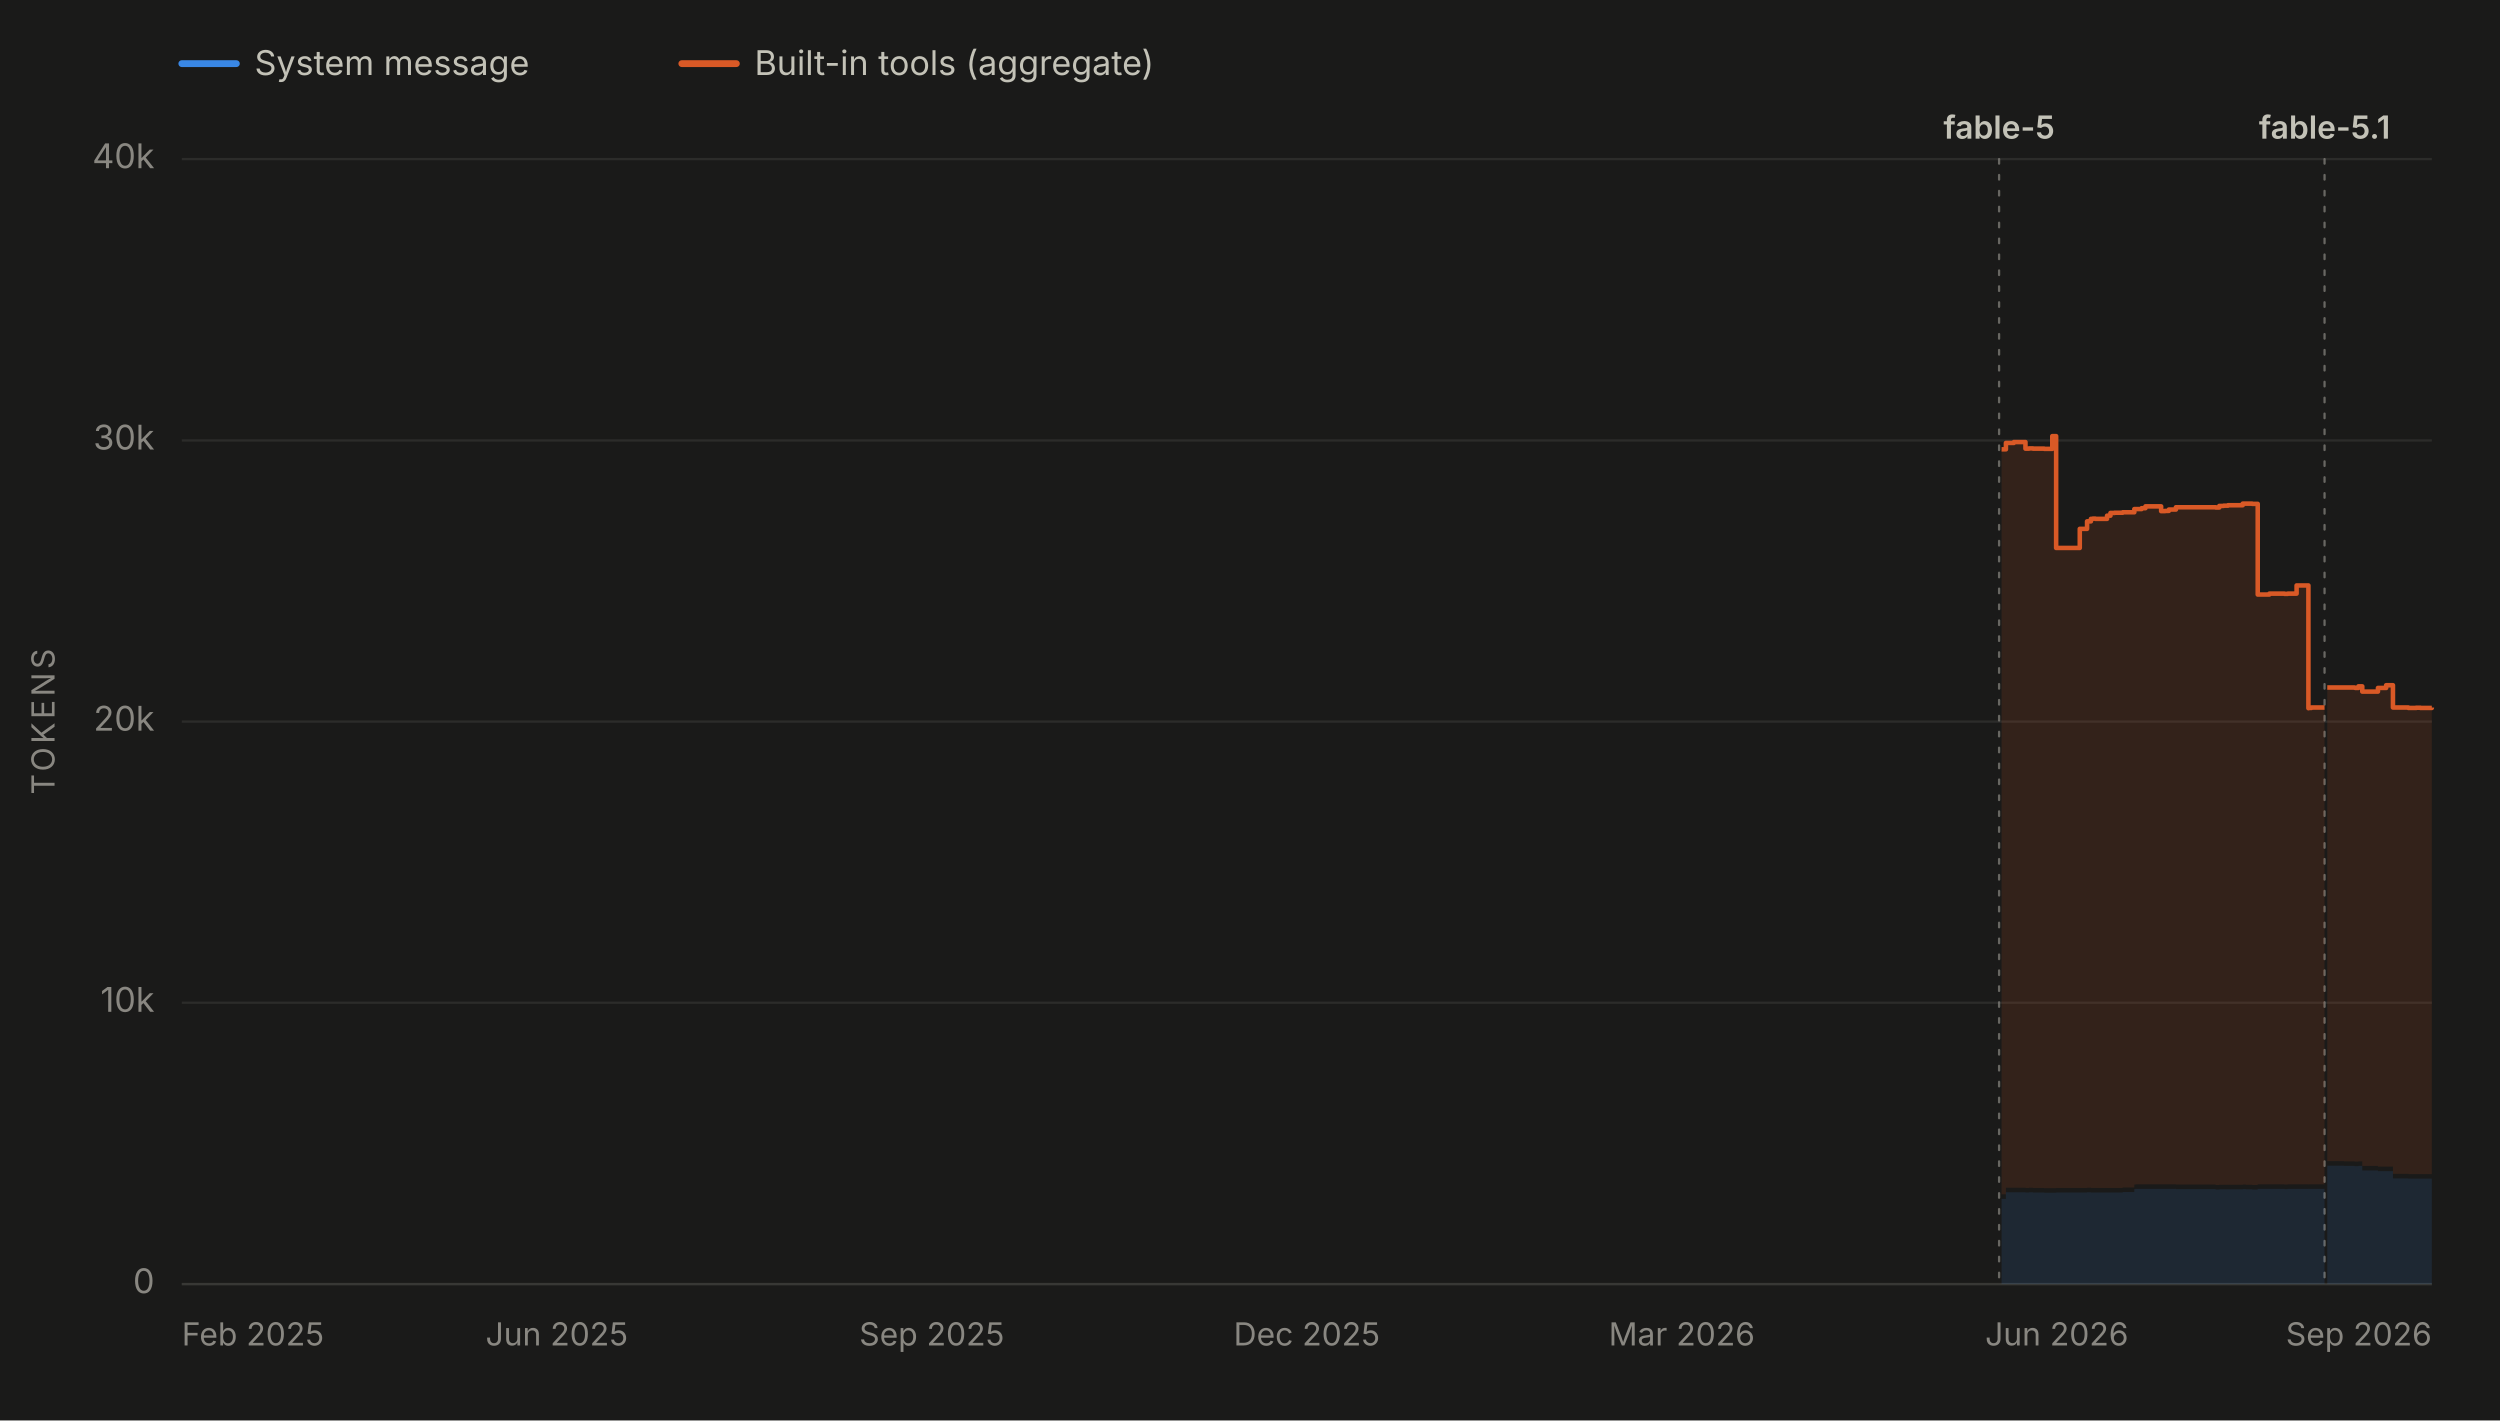
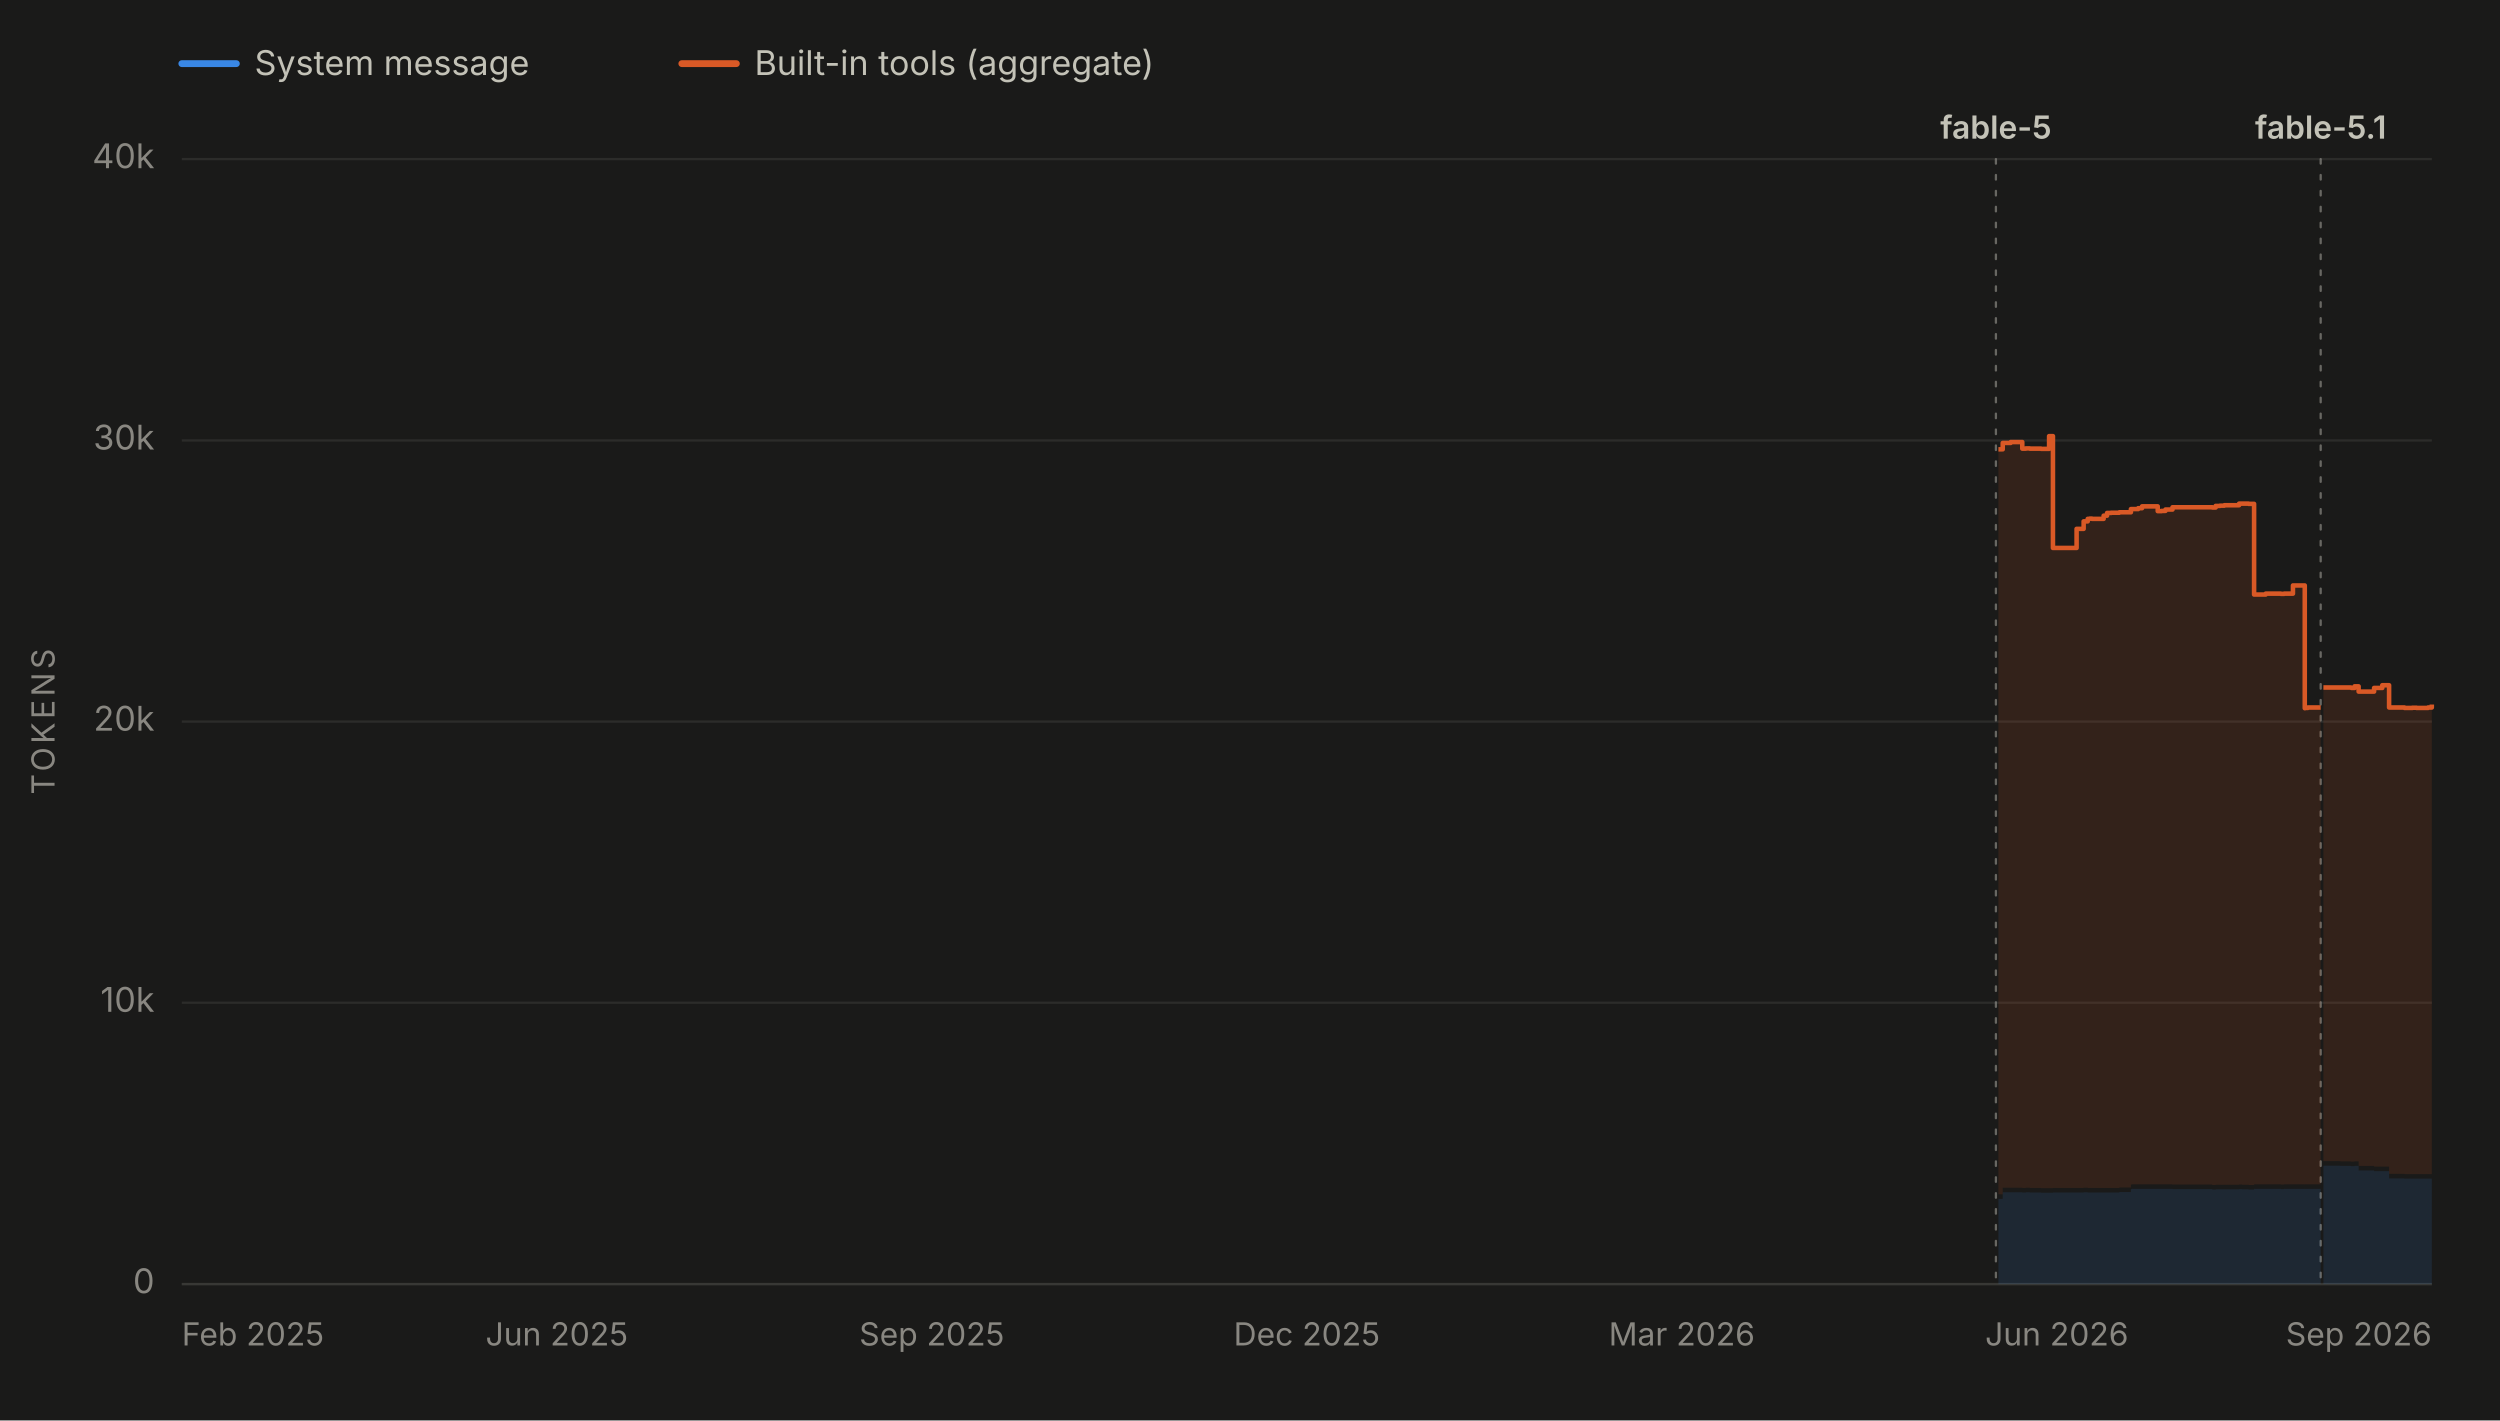
<svg xmlns="http://www.w3.org/2000/svg" viewBox="0 0 1100 625" width="1100" height="625" role="img" aria-labelledby="chartTitle chartDesc" font-family="system-ui, -apple-system, 'Segoe UI', sans-serif">
  <rect x="0" y="0" width="1100" height="625" fill="#1a1a19" />
  <line x1="80" y1="28" x2="104" y2="28" stroke="#3987e5" stroke-width="3" stroke-linecap="round" />
  <text x="112" y="33" font-size="15" fill="#c3c2b7">System message</text>
  <line x1="300" y1="28" x2="324" y2="28" stroke="#d95926" stroke-width="3" stroke-linecap="round" />
  <text x="332" y="33" font-size="15" fill="#c3c2b7">Built-in tools (aggregate)</text>
  <line x1="80" y1="565.0" x2="1070" y2="565.0" stroke="#2c2c2a" stroke-width="1" />
  <text x="68" y="569.0" font-size="15" fill="#898781" text-anchor="end">0</text>
  <line x1="80" y1="441.2" x2="1070" y2="441.2" stroke="#2c2c2a" stroke-width="1" />
  <text x="68" y="445.2" font-size="15" fill="#898781" text-anchor="end">10k</text>
  <line x1="80" y1="317.5" x2="1070" y2="317.5" stroke="#2c2c2a" stroke-width="1" />
  <text x="68" y="321.5" font-size="15" fill="#898781" text-anchor="end">20k</text>
  <line x1="80" y1="193.8" x2="1070" y2="193.8" stroke="#2c2c2a" stroke-width="1" />
  <text x="68" y="197.8" font-size="15" fill="#898781" text-anchor="end">30k</text>
  <line x1="80" y1="70.0" x2="1070" y2="70.0" stroke="#2c2c2a" stroke-width="1" />
  <text x="68" y="74.0" font-size="15" fill="#898781" text-anchor="end">40k</text>
  <text x="24" y="317.5" font-size="14" fill="#898781" text-anchor="middle" letter-spacing="1.5" transform="rotate(-90 24 317.5)">TOKENS</text>
  <line x1="80" y1="565" x2="1070" y2="565" stroke="#383835" stroke-width="1" />
  <text x="80.0" y="592" font-size="14" fill="#898781" text-anchor="start">Feb 2025</text>
  <text x="245.0" y="592" font-size="14" fill="#898781" text-anchor="middle">Jun 2025</text>
  <text x="410.0" y="592" font-size="14" fill="#898781" text-anchor="middle">Sep 2025</text>
  <text x="575.0" y="592" font-size="14" fill="#898781" text-anchor="middle">Dec 2025</text>
  <text x="740.0" y="592" font-size="14" fill="#898781" text-anchor="middle">Mar 2026</text>
  <text x="905.0" y="592" font-size="14" fill="#898781" text-anchor="middle">Jun 2026</text>
  <text x="1070.0" y="592" font-size="14" fill="#898781" text-anchor="end">Sep 2026</text>
  <g data-release-date="2026-06-09">
-     <line x1="879.6" y1="70" x2="879.6" y2="565" stroke="#898781" stroke-width="1" stroke-dasharray="2,5" stroke-linecap="round" opacity="0.7" />
-     <text x="879.6" y="61.0" font-size="14" font-weight="600" fill="#c3c2b7" text-anchor="middle">fable-5</text>
+     <line x1="878.2" y1="70" x2="878.2" y2="565" stroke="#898781" stroke-width="1" stroke-dasharray="2,5" stroke-linecap="round" opacity="0.7" />
+     <text x="878.2" y="61.0" font-size="14" font-weight="600" fill="#c3c2b7" text-anchor="middle">fable-5</text>
  </g>
  <g data-release-date="2026-09-01">
-     <line x1="1022.8" y1="70" x2="1022.8" y2="565" stroke="#898781" stroke-width="1" stroke-dasharray="2,5" stroke-linecap="round" opacity="0.7" />
-     <text x="1022.8" y="61.0" font-size="14" font-weight="600" fill="#c3c2b7" text-anchor="middle">fable-5.1</text>
+     <line x1="1021.1" y1="70" x2="1021.1" y2="565" stroke="#898781" stroke-width="1" stroke-dasharray="2,5" stroke-linecap="round" opacity="0.7" />
+     <text x="1021.1" y="61.0" font-size="14" font-weight="600" fill="#c3c2b7" text-anchor="middle">fable-5.1</text>
  </g>
  <g data-selected-models="claude-fable-5">
-     <path d="M 880.7 565.0 L 880.7 527.5 L 882.6 527.5 L 882.6 524.6 L 883.2 524.6 L 883.2 524.6 L 884.6 524.6 L 884.6 524.6 L 884.9 524.6 L 884.9 524.6 L 886.1 524.6 L 886.1 524.6 L 886.5 524.6 L 886.5 524.6 L 891.2 524.6 L 891.2 524.7 L 892.8 524.7 L 892.8 524.6 L 894.5 524.6 L 894.5 524.7 L 896.5 524.7 L 896.5 524.7 L 896.6 524.7 L 896.6 524.7 L 899.5 524.7 L 899.5 524.8 L 903.0 524.8 L 903.0 524.8 L 904.7 524.8 L 904.7 524.7 L 906.2 524.7 L 906.2 524.7 L 906.5 524.7 L 906.5 524.7 L 908.2 524.7 L 908.2 524.7 L 909.9 524.7 L 909.9 524.7 L 915.1 524.7 L 915.1 524.7 L 916.3 524.7 L 916.3 524.7 L 918.3 524.7 L 918.3 524.6 L 920.0 524.6 L 920.0 524.7 L 920.8 524.7 L 920.8 524.7 L 922.0 524.7 L 922.0 524.7 L 927.1 524.7 L 927.1 524.7 L 928.6 524.7 L 928.6 524.7 L 929.0 524.7 L 929.0 524.7 L 930.4 524.7 L 930.4 524.7 L 932.0 524.7 L 932.0 524.7 L 934.0 524.7 L 934.0 524.5 L 939.1 524.5 L 939.1 523.2 L 939.6 523.2 L 939.6 523.1 L 940.6 523.1 L 940.6 523.1 L 942.3 523.1 L 942.3 523.1 L 944.0 523.1 L 944.0 523.1 L 946.0 523.1 L 946.0 523.1 L 946.1 523.1 L 946.1 523.1 L 947.8 523.1 L 947.8 523.1 L 950.9 523.1 L 950.9 523.1 L 952.6 523.1 L 952.6 523.1 L 954.3 523.1 L 954.3 523.1 L 957.4 523.1 L 957.4 523.2 L 957.9 523.2 L 957.9 523.2 L 974.9 523.2 L 974.9 523.4 L 976.5 523.4 L 976.5 523.3 L 978.4 523.3 L 978.4 523.3 L 980.3 523.3 L 980.3 523.3 L 981.8 523.3 L 981.8 523.3 L 982.0 523.3 L 982.0 523.3 L 986.8 523.3 L 986.8 523.2 L 988.2 523.2 L 988.2 523.3 L 990.1 523.3 L 990.1 523.3 L 991.0 523.3 L 991.0 523.4 L 991.9 523.4 L 991.9 523.4 L 993.4 523.4 L 993.4 523.1 L 998.5 523.1 L 998.5 523.1 L 1000.2 523.1 L 1000.2 523.1 L 1001.9 523.1 L 1001.9 523.1 L 1002.3 523.1 L 1002.3 523.1 L 1003.6 523.1 L 1003.6 523.1 L 1005.2 523.1 L 1005.2 523.2 L 1006.6 523.2 L 1006.6 523.1 L 1007.4 523.1 L 1007.4 523.1 L 1010.5 523.1 L 1010.5 523.1 L 1010.8 523.1 L 1010.8 523.1 L 1011.2 523.1 L 1011.2 523.1 L 1012.2 523.1 L 1012.2 523.1 L 1013.8 523.1 L 1013.8 523.1 L 1015.7 523.1 L 1015.7 523.2 L 1015.8 523.2 L 1015.8 523.1 L 1017.0 523.1 L 1017.0 523.1 L 1022.3 523.1 L 1022.3 523.1 L 1022.8 523.1 L 1022.8 523.1 L 1022.8 565.0 Z" fill="#3987e5" fill-opacity="0.13" stroke="none" />
+     <path d="M 879.3 565.0 L 879.3 527.5 L 881.2 527.5 L 881.2 524.6 L 881.8 524.6 L 881.8 524.6 L 883.2 524.6 L 883.2 524.6 L 883.5 524.6 L 883.5 524.6 L 884.7 524.6 L 884.7 524.6 L 885.1 524.6 L 885.1 524.6 L 889.8 524.6 L 889.8 524.7 L 891.4 524.7 L 891.4 524.6 L 893.1 524.6 L 893.1 524.7 L 895.1 524.7 L 895.1 524.7 L 895.2 524.7 L 895.2 524.7 L 898.1 524.7 L 898.1 524.8 L 901.6 524.8 L 901.6 524.8 L 903.3 524.8 L 903.3 524.7 L 904.8 524.7 L 904.8 524.7 L 905.1 524.7 L 905.1 524.7 L 906.8 524.7 L 906.8 524.7 L 908.4 524.7 L 908.4 524.7 L 913.7 524.7 L 913.7 524.7 L 914.9 524.7 L 914.9 524.7 L 916.8 524.7 L 916.8 524.6 L 918.6 524.6 L 918.6 524.7 L 919.4 524.7 L 919.4 524.7 L 920.5 524.7 L 920.5 524.7 L 925.6 524.7 L 925.6 524.7 L 927.1 524.7 L 927.1 524.7 L 927.5 524.7 L 927.5 524.7 L 928.9 524.7 L 928.9 524.7 L 930.5 524.7 L 930.5 524.7 L 932.5 524.7 L 932.5 524.5 L 937.6 524.5 L 937.6 523.2 L 938.1 523.2 L 938.1 523.1 L 939.1 523.1 L 939.1 523.1 L 940.8 523.1 L 940.8 523.1 L 942.5 523.1 L 942.5 523.1 L 944.4 523.1 L 944.4 523.1 L 944.6 523.1 L 944.6 523.1 L 946.3 523.1 L 946.3 523.1 L 949.4 523.1 L 949.4 523.1 L 951.1 523.1 L 951.1 523.1 L 952.8 523.1 L 952.8 523.1 L 955.9 523.1 L 955.9 523.2 L 956.4 523.2 L 956.4 523.2 L 973.4 523.2 L 973.4 523.4 L 974.9 523.4 L 974.9 523.3 L 976.8 523.3 L 976.8 523.3 L 978.7 523.3 L 978.7 523.3 L 980.2 523.3 L 980.2 523.3 L 980.4 523.3 L 980.4 523.3 L 985.2 523.3 L 985.2 523.2 L 986.6 523.2 L 986.6 523.3 L 988.5 523.3 L 988.5 523.3 L 989.4 523.3 L 989.4 523.4 L 990.3 523.4 L 990.3 523.4 L 991.8 523.4 L 991.8 523.1 L 996.9 523.1 L 996.9 523.1 L 998.6 523.1 L 998.6 523.1 L 1000.3 523.1 L 1000.3 523.1 L 1000.7 523.1 L 1000.7 523.1 L 1002.0 523.1 L 1002.0 523.1 L 1003.6 523.1 L 1003.6 523.2 L 1005.0 523.2 L 1005.0 523.1 L 1005.8 523.1 L 1005.8 523.1 L 1008.9 523.1 L 1008.9 523.1 L 1009.1 523.1 L 1009.1 523.1 L 1009.5 523.1 L 1009.5 523.1 L 1010.6 523.1 L 1010.6 523.1 L 1012.2 523.1 L 1012.2 523.1 L 1014.1 523.1 L 1014.1 523.2 L 1014.2 523.2 L 1014.2 523.1 L 1015.4 523.1 L 1015.4 523.1 L 1020.6 523.1 L 1020.6 523.1 L 1021.1 523.1 L 1021.1 523.1 L 1021.1 565.0 Z" fill="#3987e5" fill-opacity="0.13" stroke="none" />
  </g>
  <g data-selected-models="claude-fable-5-1">
-     <path d="M 1024.0 565.0 L 1024.0 512.9 L 1024.4 512.9 L 1024.4 512.9 L 1026.0 512.9 L 1026.0 512.9 L 1027.8 512.9 L 1027.8 512.9 L 1029.1 512.9 L 1029.1 512.9 L 1031.4 512.9 L 1031.4 513.0 L 1036.0 513.0 L 1036.0 513.1 L 1036.4 513.1 L 1036.4 513.1 L 1037.7 513.1 L 1037.7 513.0 L 1039.4 513.0 L 1039.4 515.0 L 1041.1 515.0 L 1041.1 515.0 L 1042.8 515.0 L 1042.8 515.0 L 1046.3 515.0 L 1046.3 515.3 L 1046.6 515.3 L 1046.6 515.3 L 1047.9 515.3 L 1047.9 515.3 L 1049.9 515.3 L 1049.9 515.3 L 1051.5 515.3 L 1051.5 515.3 L 1051.9 515.3 L 1051.9 515.3 L 1052.9 515.3 L 1052.9 518.5 L 1053.6 518.5 L 1053.6 518.5 L 1059.7 518.5 L 1059.7 518.6 L 1061.5 518.6 L 1061.5 518.6 L 1063.1 518.6 L 1063.1 518.6 L 1065.0 518.6 L 1065.0 518.6 L 1070.0 518.6 L 1070.0 518.6 L 1070.0 565.0 Z" fill="#3987e5" fill-opacity="0.13" stroke="none" />
+     <path d="M 1022.3 565.0 L 1022.3 512.9 L 1022.7 512.9 L 1022.7 512.9 L 1024.3 512.9 L 1024.3 512.9 L 1026.1 512.9 L 1026.1 512.9 L 1027.5 512.9 L 1027.5 512.9 L 1029.8 512.9 L 1029.8 513.0 L 1034.4 513.0 L 1034.4 513.1 L 1034.7 513.1 L 1034.7 513.1 L 1036.0 513.1 L 1036.0 513.0 L 1037.8 513.0 L 1037.8 515.0 L 1039.4 515.0 L 1039.4 515.0 L 1041.2 515.0 L 1041.2 515.0 L 1044.6 515.0 L 1044.6 515.3 L 1044.9 515.3 L 1044.9 515.3 L 1046.2 515.3 L 1046.2 515.3 L 1048.2 515.3 L 1048.2 515.3 L 1049.8 515.3 L 1049.8 515.3 L 1050.2 515.3 L 1050.2 515.3 L 1051.2 515.3 L 1051.2 518.5 L 1051.9 518.5 L 1051.9 518.5 L 1058.0 518.5 L 1058.0 518.6 L 1059.8 518.6 L 1059.8 518.6 L 1061.4 518.6 L 1061.4 518.6 L 1063.3 518.6 L 1063.3 518.6 L 1068.3 518.6 L 1068.3 518.6 L 1070.0 518.6 L 1070.0 518.6 L 1070.0 565.0 Z" fill="#3987e5" fill-opacity="0.13" stroke="none" />
  </g>
  <g data-selected-models="claude-fable-5">
-     <path d="M 880.7 525.5 L 880.7 197.7 L 882.6 197.7 L 882.6 194.9 L 883.2 194.9 L 883.2 194.9 L 884.6 194.9 L 884.6 194.9 L 884.9 194.9 L 884.9 194.9 L 886.1 194.9 L 886.1 194.5 L 886.5 194.5 L 886.5 194.5 L 891.2 194.5 L 891.2 197.4 L 892.8 197.4 L 892.8 197.3 L 894.5 197.3 L 894.5 197.4 L 896.5 197.4 L 896.5 197.4 L 896.6 197.4 L 896.6 197.4 L 899.5 197.4 L 899.5 197.5 L 903.0 197.5 L 903.0 191.9 L 904.7 191.9 L 904.7 241.1 L 906.2 241.1 L 906.2 241.1 L 906.5 241.1 L 906.5 241.1 L 908.2 241.1 L 908.2 241.1 L 909.9 241.1 L 909.9 241.1 L 915.1 241.1 L 915.1 232.7 L 916.3 232.7 L 916.3 232.7 L 918.3 232.7 L 918.3 229.4 L 920.0 229.4 L 920.0 228.3 L 920.8 228.3 L 920.8 228.2 L 922.0 228.2 L 922.0 228.3 L 927.1 228.3 L 927.1 226.9 L 928.6 226.9 L 928.6 225.7 L 929.0 225.7 L 929.0 225.7 L 930.4 225.7 L 930.4 225.6 L 932.0 225.6 L 932.0 225.6 L 934.0 225.6 L 934.0 225.4 L 939.1 225.4 L 939.1 224.0 L 939.6 224.0 L 939.6 224.0 L 940.6 224.0 L 940.6 224.0 L 942.3 224.0 L 942.3 223.6 L 944.0 223.6 L 944.0 222.8 L 946.0 222.8 L 946.0 222.8 L 946.1 222.8 L 946.1 222.8 L 947.8 222.8 L 947.8 222.8 L 950.9 222.8 L 950.9 224.9 L 952.6 224.9 L 952.6 224.8 L 954.3 224.8 L 954.3 224.2 L 957.4 224.2 L 957.4 223.2 L 957.9 223.2 L 957.9 223.2 L 974.9 223.2 L 974.9 223.3 L 976.5 223.3 L 976.5 222.6 L 978.4 222.6 L 978.4 222.5 L 980.3 222.5 L 980.3 222.3 L 981.8 222.3 L 981.8 222.3 L 982.0 222.3 L 982.0 222.3 L 986.8 222.3 L 986.8 221.6 L 988.2 221.6 L 988.2 221.6 L 990.1 221.6 L 990.1 221.6 L 991.0 221.6 L 991.0 221.7 L 991.9 221.7 L 991.9 221.7 L 993.4 221.7 L 993.4 261.6 L 998.5 261.6 L 998.5 261.2 L 1000.2 261.2 L 1000.2 261.2 L 1001.9 261.2 L 1001.9 261.2 L 1002.3 261.2 L 1002.3 261.2 L 1003.6 261.2 L 1003.6 261.2 L 1005.2 261.2 L 1005.2 261.3 L 1006.6 261.3 L 1006.6 261.2 L 1007.4 261.2 L 1007.4 261.2 L 1010.5 261.2 L 1010.5 257.6 L 1010.8 257.6 L 1010.8 257.6 L 1011.2 257.6 L 1011.2 257.6 L 1012.2 257.6 L 1012.2 257.6 L 1013.8 257.6 L 1013.8 257.6 L 1015.7 257.6 L 1015.7 311.6 L 1015.8 311.6 L 1015.8 311.5 L 1017.0 311.5 L 1017.0 311.3 L 1022.3 311.3 L 1022.3 311.3 L 1022.8 311.3 L 1022.8 311.3 L 1022.8 521.1 L 1022.8 521.1 L 1022.3 521.1 L 1022.3 521.1 L 1017.0 521.1 L 1017.0 521.1 L 1015.8 521.1 L 1015.8 521.2 L 1015.7 521.2 L 1015.7 521.1 L 1013.8 521.1 L 1013.8 521.1 L 1012.2 521.1 L 1012.2 521.1 L 1011.2 521.1 L 1011.2 521.1 L 1010.8 521.1 L 1010.8 521.1 L 1010.5 521.1 L 1010.5 521.1 L 1007.4 521.1 L 1007.4 521.1 L 1006.6 521.1 L 1006.6 521.2 L 1005.2 521.2 L 1005.2 521.1 L 1003.6 521.1 L 1003.6 521.1 L 1002.3 521.1 L 1002.3 521.1 L 1001.9 521.1 L 1001.9 521.1 L 1000.2 521.1 L 1000.2 521.1 L 998.5 521.1 L 998.5 521.1 L 993.4 521.1 L 993.4 521.4 L 991.9 521.4 L 991.9 521.4 L 991.0 521.4 L 991.0 521.3 L 990.1 521.3 L 990.1 521.3 L 988.2 521.3 L 988.2 521.2 L 986.8 521.2 L 986.8 521.3 L 982.0 521.3 L 982.0 521.3 L 981.8 521.3 L 981.8 521.3 L 980.3 521.3 L 980.3 521.3 L 978.4 521.3 L 978.4 521.3 L 976.5 521.3 L 976.5 521.4 L 974.9 521.4 L 974.9 521.2 L 957.9 521.2 L 957.9 521.2 L 957.4 521.2 L 957.4 521.1 L 954.3 521.1 L 954.3 521.1 L 952.6 521.1 L 952.6 521.1 L 950.9 521.1 L 950.9 521.1 L 947.8 521.1 L 947.8 521.1 L 946.1 521.1 L 946.1 521.1 L 946.0 521.1 L 946.0 521.1 L 944.0 521.1 L 944.0 521.1 L 942.3 521.1 L 942.3 521.1 L 940.6 521.1 L 940.6 521.1 L 939.6 521.1 L 939.6 521.2 L 939.1 521.2 L 939.1 522.5 L 934.0 522.5 L 934.0 522.7 L 932.0 522.7 L 932.0 522.7 L 930.4 522.7 L 930.4 522.7 L 929.0 522.7 L 929.0 522.7 L 928.6 522.7 L 928.6 522.7 L 927.1 522.7 L 927.1 522.7 L 922.0 522.7 L 922.0 522.7 L 920.8 522.7 L 920.8 522.7 L 920.0 522.7 L 920.0 522.6 L 918.3 522.6 L 918.3 522.7 L 916.3 522.7 L 916.3 522.7 L 915.1 522.7 L 915.1 522.7 L 909.9 522.7 L 909.9 522.7 L 908.2 522.7 L 908.2 522.7 L 906.5 522.7 L 906.5 522.7 L 906.2 522.7 L 906.2 522.7 L 904.7 522.7 L 904.7 522.8 L 903.0 522.8 L 903.0 522.8 L 899.5 522.8 L 899.5 522.7 L 896.6 522.7 L 896.6 522.7 L 896.5 522.7 L 896.5 522.7 L 894.5 522.7 L 894.5 522.6 L 892.8 522.6 L 892.8 522.7 L 891.2 522.7 L 891.2 522.6 L 886.5 522.6 L 886.5 522.6 L 886.1 522.6 L 886.1 522.6 L 884.9 522.6 L 884.9 522.6 L 884.6 522.6 L 884.6 522.6 L 883.2 522.6 L 883.2 522.6 L 882.6 522.6 L 882.6 525.5 L 880.7 525.5 Z" fill="#d95926" fill-opacity="0.13" stroke="none" />
-     <path d="M 880.7 197.7 L 882.6 197.7 L 882.6 194.9 L 883.2 194.9 L 883.2 194.9 L 884.6 194.9 L 884.6 194.9 L 884.9 194.9 L 884.9 194.9 L 886.1 194.9 L 886.1 194.5 L 886.5 194.5 L 886.5 194.5 L 891.2 194.5 L 891.2 197.4 L 892.8 197.4 L 892.8 197.3 L 894.5 197.3 L 894.5 197.4 L 896.5 197.4 L 896.5 197.4 L 896.6 197.4 L 896.6 197.4 L 899.5 197.4 L 899.5 197.5 L 903.0 197.5 L 903.0 191.9 L 904.7 191.9 L 904.7 241.1 L 906.2 241.1 L 906.2 241.1 L 906.5 241.1 L 906.5 241.1 L 908.2 241.1 L 908.2 241.1 L 909.9 241.1 L 909.9 241.1 L 915.1 241.1 L 915.1 232.7 L 916.3 232.7 L 916.3 232.7 L 918.3 232.7 L 918.3 229.4 L 920.0 229.4 L 920.0 228.3 L 920.8 228.3 L 920.8 228.2 L 922.0 228.2 L 922.0 228.3 L 927.1 228.3 L 927.1 226.9 L 928.6 226.9 L 928.6 225.7 L 929.0 225.7 L 929.0 225.7 L 930.4 225.7 L 930.4 225.6 L 932.0 225.6 L 932.0 225.6 L 934.0 225.6 L 934.0 225.4 L 939.1 225.4 L 939.1 224.0 L 939.6 224.0 L 939.6 224.0 L 940.6 224.0 L 940.6 224.0 L 942.3 224.0 L 942.3 223.6 L 944.0 223.6 L 944.0 222.8 L 946.0 222.8 L 946.0 222.8 L 946.1 222.8 L 946.1 222.8 L 947.8 222.8 L 947.8 222.8 L 950.9 222.8 L 950.9 224.9 L 952.6 224.9 L 952.6 224.8 L 954.3 224.8 L 954.3 224.2 L 957.4 224.2 L 957.4 223.2 L 957.9 223.2 L 957.9 223.2 L 974.9 223.2 L 974.9 223.3 L 976.5 223.3 L 976.5 222.6 L 978.4 222.6 L 978.4 222.5 L 980.3 222.5 L 980.3 222.3 L 981.8 222.3 L 981.8 222.3 L 982.0 222.3 L 982.0 222.3 L 986.8 222.3 L 986.8 221.6 L 988.2 221.6 L 988.2 221.6 L 990.1 221.6 L 990.1 221.6 L 991.0 221.6 L 991.0 221.7 L 991.9 221.7 L 991.9 221.7 L 993.4 221.7 L 993.4 261.6 L 998.5 261.6 L 998.5 261.2 L 1000.2 261.2 L 1000.2 261.2 L 1001.9 261.2 L 1001.9 261.2 L 1002.3 261.2 L 1002.3 261.2 L 1003.6 261.2 L 1003.6 261.2 L 1005.2 261.2 L 1005.2 261.3 L 1006.6 261.3 L 1006.6 261.2 L 1007.4 261.2 L 1007.4 261.2 L 1010.5 261.2 L 1010.5 257.6 L 1010.8 257.6 L 1010.8 257.6 L 1011.2 257.6 L 1011.2 257.6 L 1012.2 257.6 L 1012.2 257.6 L 1013.8 257.6 L 1013.8 257.6 L 1015.7 257.6 L 1015.7 311.6 L 1015.8 311.6 L 1015.8 311.5 L 1017.0 311.5 L 1017.0 311.3 L 1022.3 311.3 L 1022.3 311.3 L 1022.8 311.3 L 1022.8 311.3" fill="none" stroke="#d95926" stroke-width="2" stroke-linejoin="round" />
+     <path d="M 879.3 525.5 L 879.3 197.7 L 881.2 197.7 L 881.2 194.9 L 881.8 194.9 L 881.8 194.9 L 883.2 194.9 L 883.2 194.9 L 883.5 194.9 L 883.5 194.9 L 884.7 194.9 L 884.7 194.5 L 885.1 194.5 L 885.1 194.5 L 889.8 194.5 L 889.8 197.4 L 891.4 197.4 L 891.4 197.3 L 893.1 197.3 L 893.1 197.4 L 895.1 197.4 L 895.1 197.4 L 895.2 197.4 L 895.2 197.4 L 898.1 197.4 L 898.1 197.5 L 901.6 197.5 L 901.6 191.9 L 903.3 191.9 L 903.3 241.1 L 904.8 241.1 L 904.8 241.1 L 905.1 241.1 L 905.1 241.1 L 906.8 241.1 L 906.8 241.1 L 908.4 241.1 L 908.4 241.1 L 913.7 241.1 L 913.7 232.7 L 914.9 232.7 L 914.9 232.7 L 916.8 232.7 L 916.8 229.4 L 918.6 229.4 L 918.6 228.3 L 919.4 228.3 L 919.4 228.2 L 920.5 228.2 L 920.5 228.3 L 925.6 228.3 L 925.6 226.9 L 927.1 226.9 L 927.1 225.7 L 927.5 225.7 L 927.5 225.7 L 928.9 225.7 L 928.9 225.6 L 930.5 225.6 L 930.5 225.6 L 932.5 225.6 L 932.5 225.4 L 937.6 225.4 L 937.6 224.0 L 938.1 224.0 L 938.1 224.0 L 939.1 224.0 L 939.1 224.0 L 940.8 224.0 L 940.8 223.6 L 942.5 223.6 L 942.5 222.8 L 944.4 222.8 L 944.4 222.8 L 944.6 222.8 L 944.6 222.8 L 946.3 222.8 L 946.3 222.8 L 949.4 222.8 L 949.4 224.9 L 951.1 224.9 L 951.1 224.8 L 952.8 224.8 L 952.8 224.2 L 955.9 224.2 L 955.9 223.2 L 956.4 223.2 L 956.4 223.2 L 973.4 223.2 L 973.4 223.3 L 974.9 223.3 L 974.9 222.6 L 976.8 222.6 L 976.8 222.5 L 978.7 222.5 L 978.7 222.3 L 980.2 222.3 L 980.2 222.3 L 980.4 222.3 L 980.4 222.3 L 985.2 222.3 L 985.2 221.6 L 986.6 221.6 L 986.6 221.6 L 988.5 221.6 L 988.5 221.6 L 989.4 221.6 L 989.4 221.7 L 990.3 221.7 L 990.3 221.7 L 991.8 221.7 L 991.8 261.6 L 996.9 261.6 L 996.9 261.2 L 998.6 261.2 L 998.6 261.2 L 1000.3 261.2 L 1000.3 261.2 L 1000.7 261.2 L 1000.7 261.2 L 1002.0 261.2 L 1002.0 261.2 L 1003.6 261.2 L 1003.6 261.3 L 1005.0 261.3 L 1005.0 261.2 L 1005.8 261.2 L 1005.8 261.2 L 1008.9 261.2 L 1008.9 257.6 L 1009.1 257.6 L 1009.1 257.6 L 1009.5 257.6 L 1009.5 257.6 L 1010.6 257.6 L 1010.6 257.6 L 1012.2 257.6 L 1012.2 257.6 L 1014.1 257.6 L 1014.1 311.6 L 1014.2 311.6 L 1014.2 311.5 L 1015.4 311.5 L 1015.4 311.3 L 1020.6 311.3 L 1020.6 311.3 L 1021.1 311.3 L 1021.1 311.3 L 1021.1 521.1 L 1021.1 521.1 L 1020.6 521.1 L 1020.6 521.1 L 1015.4 521.1 L 1015.4 521.1 L 1014.2 521.1 L 1014.2 521.2 L 1014.1 521.2 L 1014.1 521.1 L 1012.2 521.1 L 1012.2 521.1 L 1010.6 521.1 L 1010.6 521.1 L 1009.5 521.1 L 1009.5 521.1 L 1009.1 521.1 L 1009.1 521.1 L 1008.9 521.1 L 1008.9 521.1 L 1005.8 521.1 L 1005.8 521.1 L 1005.0 521.1 L 1005.0 521.2 L 1003.6 521.2 L 1003.6 521.1 L 1002.0 521.1 L 1002.0 521.1 L 1000.7 521.1 L 1000.7 521.1 L 1000.3 521.1 L 1000.3 521.1 L 998.6 521.1 L 998.6 521.1 L 996.9 521.1 L 996.9 521.1 L 991.8 521.1 L 991.8 521.4 L 990.3 521.4 L 990.3 521.4 L 989.4 521.4 L 989.4 521.3 L 988.5 521.3 L 988.5 521.3 L 986.6 521.3 L 986.6 521.2 L 985.2 521.2 L 985.2 521.3 L 980.4 521.3 L 980.4 521.3 L 980.2 521.3 L 980.2 521.3 L 978.7 521.3 L 978.7 521.3 L 976.8 521.3 L 976.8 521.3 L 974.9 521.3 L 974.9 521.4 L 973.4 521.4 L 973.4 521.2 L 956.4 521.2 L 956.4 521.2 L 955.9 521.2 L 955.9 521.1 L 952.8 521.1 L 952.8 521.1 L 951.1 521.1 L 951.1 521.1 L 949.4 521.1 L 949.4 521.1 L 946.3 521.1 L 946.3 521.1 L 944.6 521.1 L 944.6 521.1 L 944.4 521.1 L 944.4 521.1 L 942.5 521.1 L 942.5 521.1 L 940.8 521.1 L 940.8 521.1 L 939.1 521.1 L 939.1 521.1 L 938.1 521.1 L 938.1 521.2 L 937.6 521.2 L 937.6 522.5 L 932.5 522.5 L 932.5 522.7 L 930.5 522.7 L 930.5 522.7 L 928.9 522.7 L 928.9 522.7 L 927.5 522.7 L 927.5 522.7 L 927.1 522.7 L 927.1 522.7 L 925.6 522.7 L 925.6 522.7 L 920.5 522.7 L 920.5 522.7 L 919.4 522.7 L 919.4 522.7 L 918.6 522.7 L 918.6 522.6 L 916.8 522.6 L 916.8 522.7 L 914.9 522.7 L 914.9 522.7 L 913.7 522.7 L 913.7 522.7 L 908.4 522.7 L 908.4 522.7 L 906.8 522.7 L 906.8 522.7 L 905.1 522.7 L 905.1 522.7 L 904.8 522.7 L 904.8 522.7 L 903.3 522.7 L 903.3 522.8 L 901.6 522.8 L 901.6 522.8 L 898.1 522.8 L 898.1 522.7 L 895.2 522.7 L 895.2 522.7 L 895.1 522.7 L 895.1 522.7 L 893.1 522.7 L 893.1 522.6 L 891.4 522.6 L 891.4 522.7 L 889.8 522.7 L 889.8 522.6 L 885.1 522.6 L 885.1 522.6 L 884.7 522.6 L 884.7 522.6 L 883.5 522.6 L 883.5 522.6 L 883.2 522.6 L 883.2 522.6 L 881.8 522.6 L 881.8 522.6 L 881.2 522.6 L 881.2 525.5 L 879.3 525.5 Z" fill="#d95926" fill-opacity="0.13" stroke="none" />
+     <path d="M 879.3 197.7 L 881.2 197.7 L 881.2 194.9 L 881.8 194.9 L 881.8 194.9 L 883.2 194.9 L 883.2 194.9 L 883.5 194.9 L 883.5 194.9 L 884.7 194.9 L 884.7 194.5 L 885.1 194.5 L 885.1 194.5 L 889.8 194.5 L 889.8 197.4 L 891.4 197.4 L 891.4 197.3 L 893.1 197.3 L 893.1 197.4 L 895.1 197.4 L 895.1 197.4 L 895.2 197.4 L 895.2 197.4 L 898.1 197.4 L 898.1 197.5 L 901.6 197.5 L 901.6 191.9 L 903.3 191.9 L 903.3 241.1 L 904.8 241.1 L 904.8 241.1 L 905.1 241.1 L 905.1 241.1 L 906.8 241.1 L 906.8 241.1 L 908.4 241.1 L 908.4 241.1 L 913.7 241.1 L 913.7 232.7 L 914.9 232.7 L 914.9 232.7 L 916.8 232.7 L 916.8 229.4 L 918.6 229.4 L 918.6 228.3 L 919.4 228.3 L 919.4 228.2 L 920.5 228.2 L 920.5 228.3 L 925.6 228.3 L 925.6 226.9 L 927.1 226.9 L 927.1 225.7 L 927.5 225.7 L 927.5 225.7 L 928.9 225.7 L 928.9 225.6 L 930.5 225.6 L 930.5 225.6 L 932.5 225.6 L 932.5 225.4 L 937.6 225.4 L 937.6 224.0 L 938.1 224.0 L 938.1 224.0 L 939.1 224.0 L 939.1 224.0 L 940.8 224.0 L 940.8 223.6 L 942.5 223.6 L 942.5 222.8 L 944.4 222.8 L 944.4 222.8 L 944.6 222.8 L 944.6 222.8 L 946.3 222.8 L 946.3 222.8 L 949.4 222.8 L 949.4 224.9 L 951.1 224.9 L 951.1 224.8 L 952.8 224.8 L 952.8 224.2 L 955.9 224.2 L 955.9 223.2 L 956.4 223.2 L 956.4 223.2 L 973.4 223.2 L 973.4 223.3 L 974.9 223.3 L 974.9 222.6 L 976.8 222.6 L 976.8 222.5 L 978.7 222.5 L 978.7 222.3 L 980.2 222.3 L 980.2 222.3 L 980.4 222.3 L 980.4 222.3 L 985.2 222.3 L 985.2 221.6 L 986.6 221.6 L 986.6 221.6 L 988.5 221.6 L 988.5 221.6 L 989.4 221.6 L 989.4 221.7 L 990.3 221.7 L 990.3 221.7 L 991.8 221.7 L 991.8 261.6 L 996.9 261.6 L 996.9 261.2 L 998.6 261.2 L 998.6 261.2 L 1000.3 261.2 L 1000.3 261.2 L 1000.7 261.2 L 1000.7 261.2 L 1002.0 261.2 L 1002.0 261.2 L 1003.6 261.2 L 1003.6 261.3 L 1005.0 261.3 L 1005.0 261.2 L 1005.8 261.2 L 1005.8 261.2 L 1008.9 261.2 L 1008.9 257.6 L 1009.1 257.6 L 1009.1 257.6 L 1009.5 257.6 L 1009.5 257.6 L 1010.6 257.6 L 1010.6 257.6 L 1012.2 257.6 L 1012.2 257.6 L 1014.1 257.6 L 1014.1 311.6 L 1014.2 311.6 L 1014.2 311.5 L 1015.4 311.5 L 1015.4 311.3 L 1020.6 311.3 L 1020.6 311.3 L 1021.1 311.3 L 1021.1 311.3" fill="none" stroke="#d95926" stroke-width="2" stroke-linejoin="round" />
  </g>
  <g data-selected-models="claude-fable-5-1">
-     <path d="M 1024.0 510.9 L 1024.0 302.5 L 1024.4 302.5 L 1024.4 302.5 L 1026.0 302.5 L 1026.0 302.5 L 1027.8 302.5 L 1027.8 302.5 L 1029.1 302.5 L 1029.1 302.5 L 1031.4 302.5 L 1031.4 302.5 L 1036.0 302.5 L 1036.0 302.6 L 1036.4 302.6 L 1036.4 302.7 L 1037.7 302.7 L 1037.7 302.0 L 1039.4 302.0 L 1039.4 304.3 L 1041.1 304.3 L 1041.1 304.3 L 1042.8 304.3 L 1042.8 304.3 L 1046.3 304.3 L 1046.3 302.7 L 1046.6 302.7 L 1046.6 302.7 L 1047.9 302.7 L 1047.9 302.7 L 1049.9 302.7 L 1049.9 301.5 L 1051.5 301.5 L 1051.5 301.5 L 1051.9 301.5 L 1051.9 301.5 L 1052.9 301.5 L 1052.9 311.3 L 1053.6 311.3 L 1053.6 311.3 L 1059.7 311.3 L 1059.7 311.5 L 1061.5 311.5 L 1061.5 311.5 L 1063.1 311.5 L 1063.1 311.4 L 1065.0 311.4 L 1065.0 311.5 L 1070.0 311.5 L 1070.0 311.3 L 1070.0 516.6 L 1070.0 516.6 L 1065.0 516.6 L 1065.0 516.6 L 1063.1 516.6 L 1063.1 516.6 L 1061.5 516.6 L 1061.5 516.6 L 1059.7 516.6 L 1059.7 516.5 L 1053.6 516.5 L 1053.6 516.5 L 1052.9 516.5 L 1052.9 513.3 L 1051.9 513.3 L 1051.9 513.3 L 1051.5 513.3 L 1051.5 513.3 L 1049.9 513.3 L 1049.9 513.3 L 1047.9 513.3 L 1047.9 513.3 L 1046.6 513.3 L 1046.6 513.3 L 1046.3 513.3 L 1046.3 513.0 L 1042.8 513.0 L 1042.8 513.0 L 1041.1 513.0 L 1041.1 513.0 L 1039.4 513.0 L 1039.4 511.0 L 1037.7 511.0 L 1037.7 511.1 L 1036.4 511.1 L 1036.4 511.1 L 1036.0 511.1 L 1036.0 511.0 L 1031.4 511.0 L 1031.4 510.9 L 1029.1 510.9 L 1029.1 510.9 L 1027.8 510.9 L 1027.8 510.9 L 1026.0 510.9 L 1026.0 510.9 L 1024.4 510.9 L 1024.4 510.9 L 1024.0 510.9 Z" fill="#d95926" fill-opacity="0.13" stroke="none" />
-     <path d="M 1024.0 302.5 L 1024.4 302.5 L 1024.4 302.5 L 1026.0 302.5 L 1026.0 302.5 L 1027.8 302.5 L 1027.8 302.5 L 1029.1 302.5 L 1029.1 302.5 L 1031.4 302.5 L 1031.4 302.5 L 1036.0 302.5 L 1036.0 302.6 L 1036.4 302.6 L 1036.4 302.7 L 1037.7 302.7 L 1037.7 302.0 L 1039.4 302.0 L 1039.4 304.3 L 1041.1 304.3 L 1041.1 304.3 L 1042.8 304.3 L 1042.8 304.3 L 1046.3 304.3 L 1046.3 302.7 L 1046.6 302.7 L 1046.6 302.7 L 1047.9 302.7 L 1047.9 302.7 L 1049.9 302.7 L 1049.9 301.5 L 1051.5 301.5 L 1051.5 301.5 L 1051.9 301.5 L 1051.9 301.5 L 1052.9 301.5 L 1052.9 311.3 L 1053.6 311.3 L 1053.6 311.3 L 1059.7 311.3 L 1059.7 311.5 L 1061.5 311.5 L 1061.5 311.5 L 1063.1 311.5 L 1063.1 311.4 L 1065.0 311.4 L 1065.0 311.5 L 1070.0 311.5 L 1070.0 311.3" fill="none" stroke="#d95926" stroke-width="2" stroke-linejoin="round" />
+     <path d="M 1022.3 510.9 L 1022.3 302.5 L 1022.7 302.5 L 1022.7 302.5 L 1024.3 302.5 L 1024.3 302.5 L 1026.1 302.5 L 1026.1 302.5 L 1027.5 302.5 L 1027.5 302.5 L 1029.8 302.5 L 1029.8 302.5 L 1034.4 302.5 L 1034.4 302.6 L 1034.7 302.6 L 1034.7 302.7 L 1036.0 302.7 L 1036.0 302.0 L 1037.8 302.0 L 1037.8 304.3 L 1039.4 304.3 L 1039.4 304.3 L 1041.2 304.3 L 1041.2 304.3 L 1044.6 304.3 L 1044.6 302.7 L 1044.9 302.7 L 1044.9 302.7 L 1046.2 302.7 L 1046.2 302.7 L 1048.2 302.7 L 1048.2 301.5 L 1049.8 301.5 L 1049.8 301.5 L 1050.2 301.5 L 1050.2 301.5 L 1051.2 301.5 L 1051.2 311.3 L 1051.9 311.3 L 1051.9 311.3 L 1058.0 311.3 L 1058.0 311.5 L 1059.8 311.5 L 1059.8 311.5 L 1061.4 311.5 L 1061.4 311.4 L 1063.3 311.4 L 1063.3 311.5 L 1068.3 311.5 L 1068.3 311.3 L 1070.0 311.3 L 1070.0 310.0 L 1070.0 516.6 L 1070.0 516.6 L 1068.3 516.6 L 1068.3 516.6 L 1063.3 516.6 L 1063.3 516.6 L 1061.4 516.6 L 1061.4 516.6 L 1059.8 516.6 L 1059.8 516.6 L 1058.0 516.6 L 1058.0 516.5 L 1051.9 516.5 L 1051.9 516.5 L 1051.2 516.5 L 1051.2 513.3 L 1050.2 513.3 L 1050.2 513.3 L 1049.8 513.3 L 1049.8 513.3 L 1048.2 513.3 L 1048.2 513.3 L 1046.2 513.3 L 1046.2 513.3 L 1044.9 513.3 L 1044.9 513.3 L 1044.6 513.3 L 1044.6 513.0 L 1041.2 513.0 L 1041.2 513.0 L 1039.4 513.0 L 1039.4 513.0 L 1037.8 513.0 L 1037.8 511.0 L 1036.0 511.0 L 1036.0 511.1 L 1034.7 511.1 L 1034.7 511.1 L 1034.4 511.1 L 1034.4 511.0 L 1029.8 511.0 L 1029.8 510.9 L 1027.5 510.9 L 1027.5 510.9 L 1026.1 510.9 L 1026.1 510.9 L 1024.3 510.9 L 1024.3 510.9 L 1022.7 510.9 L 1022.7 510.9 L 1022.3 510.9 Z" fill="#d95926" fill-opacity="0.13" stroke="none" />
+     <path d="M 1022.3 302.5 L 1022.7 302.5 L 1022.7 302.5 L 1024.3 302.5 L 1024.3 302.5 L 1026.1 302.5 L 1026.1 302.5 L 1027.5 302.5 L 1027.5 302.5 L 1029.8 302.5 L 1029.8 302.5 L 1034.4 302.5 L 1034.4 302.6 L 1034.7 302.6 L 1034.7 302.7 L 1036.0 302.7 L 1036.0 302.0 L 1037.8 302.0 L 1037.8 304.3 L 1039.4 304.3 L 1039.4 304.3 L 1041.2 304.3 L 1041.2 304.3 L 1044.6 304.3 L 1044.6 302.7 L 1044.9 302.7 L 1044.9 302.7 L 1046.2 302.7 L 1046.2 302.7 L 1048.2 302.7 L 1048.2 301.5 L 1049.8 301.5 L 1049.8 301.5 L 1050.2 301.5 L 1050.2 301.5 L 1051.2 301.5 L 1051.2 311.3 L 1051.9 311.3 L 1051.9 311.3 L 1058.0 311.3 L 1058.0 311.5 L 1059.8 311.5 L 1059.8 311.5 L 1061.4 311.5 L 1061.4 311.4 L 1063.3 311.4 L 1063.3 311.5 L 1068.3 311.5 L 1068.3 311.3 L 1070.0 311.3 L 1070.0 310.0" fill="none" stroke="#d95926" stroke-width="2" stroke-linejoin="round" />
  </g>
</svg>
